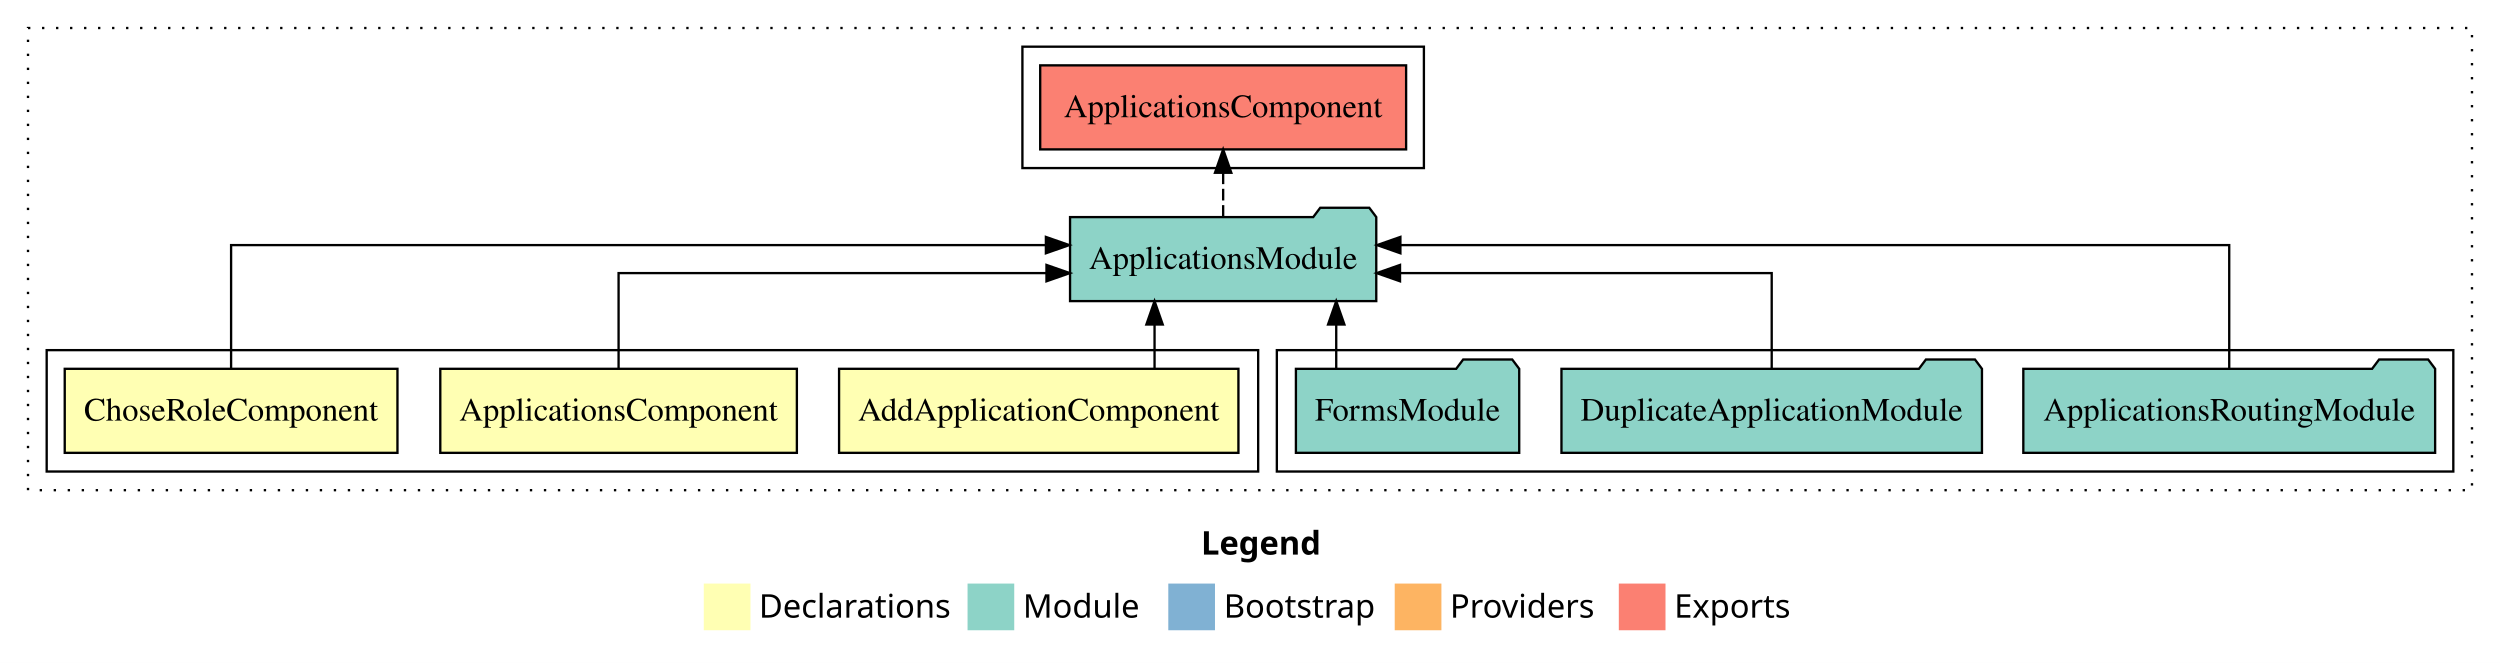
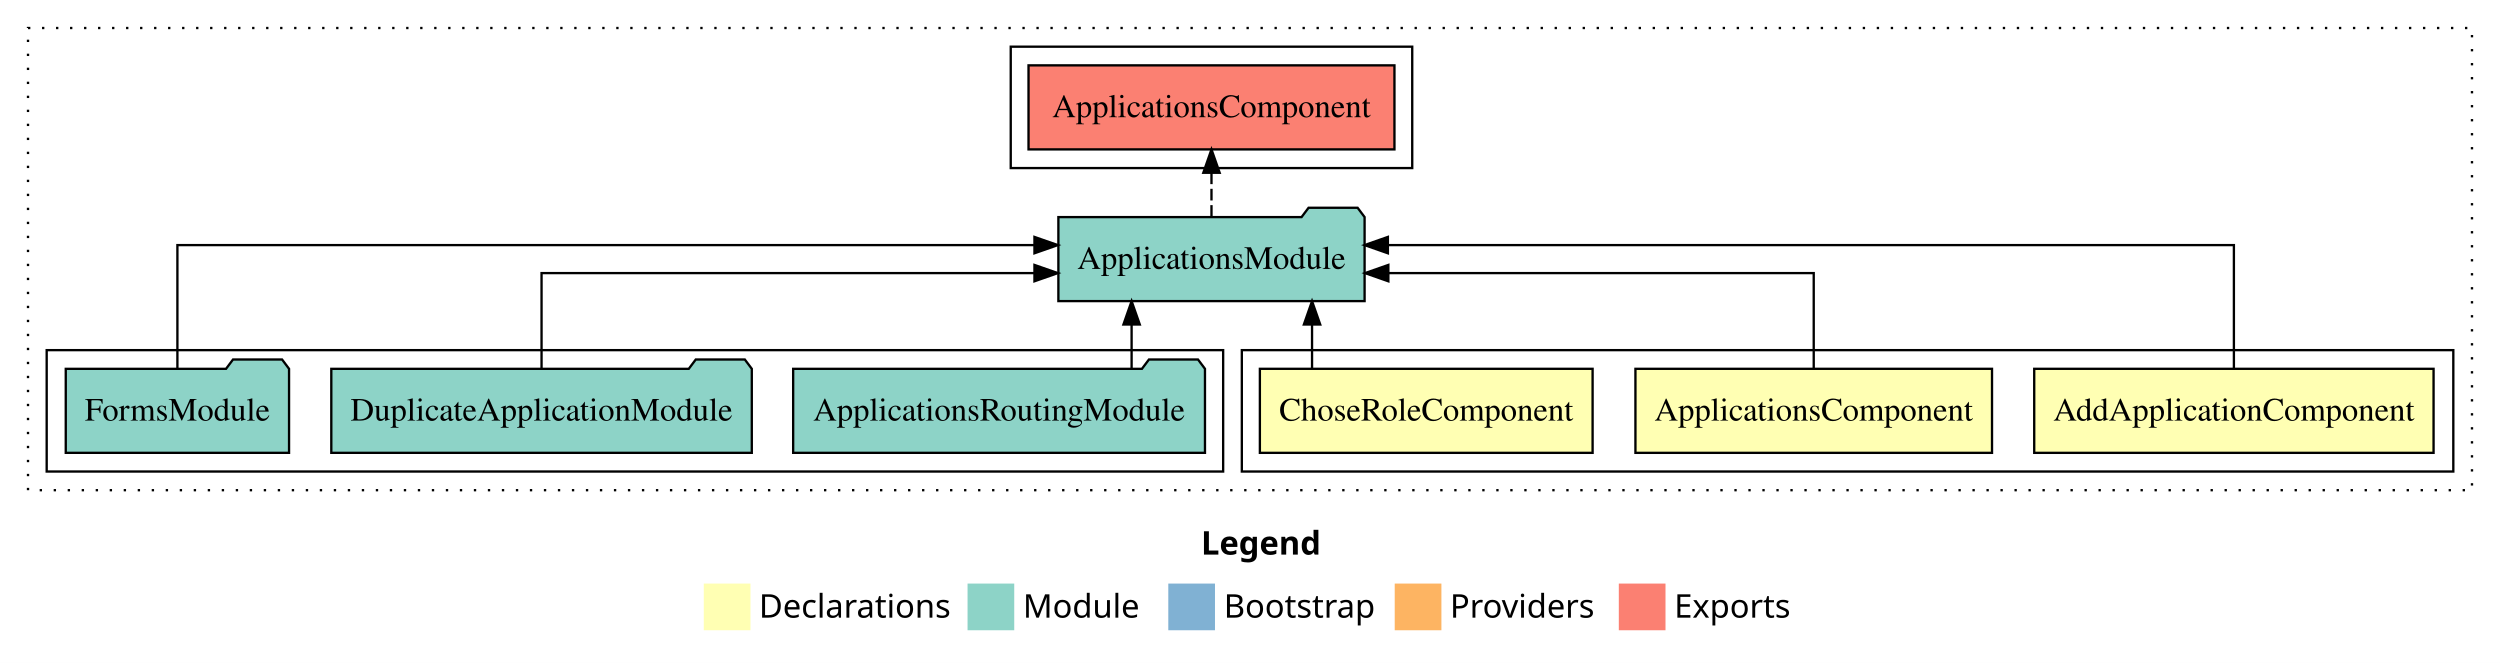
<svg xmlns="http://www.w3.org/2000/svg" width="1071pt" height="284pt" viewBox="0.00 0.00 1071.00 284.00">
  <g id="graph0" class="graph" transform="scale(1 1) rotate(0) translate(4 280)">
    <polygon fill="white" stroke="transparent" points="-4,4 -4,-280 1067,-280 1067,4 -4,4" />
    <text text-anchor="start" x="510.51" y="-42.4" font-family="sans-serif" font-weight="bold" font-size="14.00">Legend</text>
    <polygon fill="#ffffb3" stroke="transparent" points="297.5,-10 297.5,-30 317.5,-30 317.5,-10 297.5,-10" />
    <text text-anchor="start" x="321.13" y="-15.4" font-family="sans-serif" font-size="14.00">  Declarations</text>
    <polygon fill="#8dd3c7" stroke="transparent" points="410.5,-10 410.5,-30 430.5,-30 430.5,-10 410.5,-10" />
    <text text-anchor="start" x="434.23" y="-15.4" font-family="sans-serif" font-size="14.00">  Module</text>
    <polygon fill="#80b1d3" stroke="transparent" points="496.5,-10 496.5,-30 516.5,-30 516.5,-10 496.5,-10" />
    <text text-anchor="start" x="520.28" y="-15.4" font-family="sans-serif" font-size="14.00">  Bootstrap</text>
    <polygon fill="#fdb462" stroke="transparent" points="593.5,-10 593.5,-30 613.5,-30 613.5,-10 593.5,-10" />
    <text text-anchor="start" x="617.17" y="-15.4" font-family="sans-serif" font-size="14.00">  Providers</text>
    <polygon fill="#fb8072" stroke="transparent" points="689.5,-10 689.5,-30 709.5,-30 709.5,-10 689.5,-10" />
    <text text-anchor="start" x="713.23" y="-15.4" font-family="sans-serif" font-size="14.00">  Exports</text>
    <g id="clust1" class="cluster">
      <polygon fill="none" stroke="black" stroke-dasharray="1,5" points="8,-70 8,-268 1055,-268 1055,-70 8,-70" />
    </g>
    <g id="clust7" class="cluster">
-       <polygon fill="none" stroke="black" points="434,-208 434,-260 606,-260 606,-208 434,-208" />
+       <polygon fill="none" stroke="black" points="429,-208 429,-260 601,-260 601,-208 429,-208" />
+     </g>
+     <g id="clust2" class="cluster">
+       <polygon fill="none" stroke="black" points="528,-78 528,-130 1047,-130 1047,-78 528,-78" />
    </g>
    <g id="clust6" class="cluster">
-       <polygon fill="none" stroke="black" points="543,-78 543,-130 1047,-130 1047,-78 543,-78" />
-     </g>
-     <g id="clust2" class="cluster">
-       <polygon fill="none" stroke="black" points="16,-78 16,-130 535,-130 535,-78 16,-78" />
+       <polygon fill="none" stroke="black" points="16,-78 16,-130 520,-130 520,-78 16,-78" />
    </g>
    <g id="node1" class="node">
-       <polygon fill="#ffffb3" stroke="black" points="526.54,-122 355.46,-122 355.46,-86 526.54,-86 526.54,-122" />
-       <text text-anchor="middle" x="441" y="-99.8" font-family="Times,serif" font-size="14.00">AddApplicationComponent</text>
+       <polygon fill="#ffffb3" stroke="black" points="1038.54,-122 867.46,-122 867.46,-86 1038.54,-86 1038.54,-122" />
+       <text text-anchor="middle" x="953" y="-99.8" font-family="Times,serif" font-size="14.00">AddApplicationComponent</text>
    </g>
    <g id="node4" class="node">
-       <polygon fill="#8dd3c7" stroke="black" points="585.59,-187 582.59,-191 561.59,-191 558.59,-187 454.41,-187 454.41,-151 585.59,-151 585.59,-187" />
-       <text text-anchor="middle" x="520" y="-164.8" font-family="Times,serif" font-size="14.00">ApplicationsModule</text>
+       <polygon fill="#8dd3c7" stroke="black" points="580.59,-187 577.59,-191 556.59,-191 553.59,-187 449.41,-187 449.41,-151 580.59,-151 580.59,-187" />
+       <text text-anchor="middle" x="515" y="-164.8" font-family="Times,serif" font-size="14.00">ApplicationsModule</text>
    </g>
    <g id="edge1" class="edge">
-       <path fill="none" stroke="black" d="M490.61,-122.11C490.61,-122.11 490.61,-140.99 490.61,-140.99" />
-       <polygon fill="black" stroke="black" points="487.11,-140.99 490.61,-150.99 494.11,-140.99 487.11,-140.99" />
+       <path fill="none" stroke="black" d="M953,-122.28C953,-143.32 953,-175 953,-175 953,-175 590.57,-175 590.57,-175" />
+       <polygon fill="black" stroke="black" points="590.57,-171.5 580.57,-175 590.57,-178.5 590.57,-171.5" />
    </g>
    <g id="node2" class="node">
-       <polygon fill="#ffffb3" stroke="black" points="337.38,-122 184.62,-122 184.62,-86 337.38,-86 337.38,-122" />
-       <text text-anchor="middle" x="261" y="-99.8" font-family="Times,serif" font-size="14.00">ApplicationsComponent</text>
+       <polygon fill="#ffffb3" stroke="black" points="849.38,-122 696.62,-122 696.62,-86 849.38,-86 849.38,-122" />
+       <text text-anchor="middle" x="773" y="-99.8" font-family="Times,serif" font-size="14.00">ApplicationsComponent</text>
    </g>
    <g id="edge2" class="edge">
-       <path fill="none" stroke="black" d="M261,-122.02C261,-139.37 261,-163 261,-163 261,-163 444.31,-163 444.31,-163" />
-       <polygon fill="black" stroke="black" points="444.31,-166.5 454.31,-163 444.31,-159.5 444.31,-166.5" />
+       <path fill="none" stroke="black" d="M773,-122.02C773,-139.37 773,-163 773,-163 773,-163 590.77,-163 590.77,-163" />
+       <polygon fill="black" stroke="black" points="590.77,-159.5 580.77,-163 590.77,-166.5 590.77,-159.5" />
    </g>
    <g id="node3" class="node">
-       <polygon fill="#ffffb3" stroke="black" points="166.27,-122 23.73,-122 23.73,-86 166.27,-86 166.27,-122" />
-       <text text-anchor="middle" x="95" y="-99.8" font-family="Times,serif" font-size="14.00">ChoseRoleComponent</text>
+       <polygon fill="#ffffb3" stroke="black" points="678.27,-122 535.73,-122 535.73,-86 678.27,-86 678.27,-122" />
+       <text text-anchor="middle" x="607" y="-99.8" font-family="Times,serif" font-size="14.00">ChoseRoleComponent</text>
    </g>
    <g id="edge3" class="edge">
-       <path fill="none" stroke="black" d="M95,-122.28C95,-143.32 95,-175 95,-175 95,-175 444.06,-175 444.06,-175" />
-       <polygon fill="black" stroke="black" points="444.06,-178.5 454.06,-175 444.06,-171.5 444.06,-178.5" />
+       <path fill="none" stroke="black" d="M558.08,-122.11C558.08,-122.11 558.08,-140.99 558.08,-140.99" />
+       <polygon fill="black" stroke="black" points="554.58,-140.99 558.08,-150.99 561.58,-140.99 554.58,-140.99" />
    </g>
    <g id="node8" class="node">
-       <polygon fill="#fb8072" stroke="black" points="598.38,-252 441.62,-252 441.62,-216 598.38,-216 598.38,-252" />
-       <text text-anchor="middle" x="520" y="-229.8" font-family="Times,serif" font-size="14.00">ApplicationsComponent </text>
+       <polygon fill="#fb8072" stroke="black" points="593.38,-252 436.62,-252 436.62,-216 593.38,-216 593.38,-252" />
+       <text text-anchor="middle" x="515" y="-229.8" font-family="Times,serif" font-size="14.00">ApplicationsComponent </text>
    </g>
    <g id="edge7" class="edge">
-       <path fill="none" stroke="black" stroke-dasharray="5,2" d="M520,-187.11C520,-187.11 520,-205.99 520,-205.99" />
-       <polygon fill="black" stroke="black" points="516.5,-205.99 520,-215.99 523.5,-205.99 516.5,-205.99" />
+       <path fill="none" stroke="black" stroke-dasharray="5,2" d="M515,-187.11C515,-187.11 515,-205.99 515,-205.99" />
+       <polygon fill="black" stroke="black" points="511.5,-205.99 515,-215.99 518.5,-205.99 511.5,-205.99" />
    </g>
    <g id="node5" class="node">
-       <polygon fill="#8dd3c7" stroke="black" points="1039.21,-122 1036.21,-126 1015.21,-126 1012.21,-122 862.79,-122 862.79,-86 1039.21,-86 1039.21,-122" />
-       <text text-anchor="middle" x="951" y="-99.8" font-family="Times,serif" font-size="14.00">ApplicationsRoutingModule</text>
+       <polygon fill="#8dd3c7" stroke="black" points="512.21,-122 509.21,-126 488.21,-126 485.21,-122 335.79,-122 335.79,-86 512.21,-86 512.21,-122" />
+       <text text-anchor="middle" x="424" y="-99.8" font-family="Times,serif" font-size="14.00">ApplicationsRoutingModule</text>
    </g>
    <g id="edge4" class="edge">
-       <path fill="none" stroke="black" d="M951,-122.28C951,-143.32 951,-175 951,-175 951,-175 595.93,-175 595.93,-175" />
-       <polygon fill="black" stroke="black" points="595.93,-171.5 585.93,-175 595.93,-178.5 595.93,-171.5" />
+       <path fill="none" stroke="black" d="M480.78,-122.11C480.78,-122.11 480.78,-140.99 480.78,-140.99" />
+       <polygon fill="black" stroke="black" points="477.28,-140.99 480.78,-150.99 484.28,-140.99 477.28,-140.99" />
    </g>
    <g id="node6" class="node">
-       <polygon fill="#8dd3c7" stroke="black" points="845.07,-122 842.07,-126 821.07,-126 818.07,-122 664.93,-122 664.93,-86 845.07,-86 845.07,-122" />
-       <text text-anchor="middle" x="755" y="-99.8" font-family="Times,serif" font-size="14.00">DuplicateApplicationModule</text>
+       <polygon fill="#8dd3c7" stroke="black" points="318.07,-122 315.07,-126 294.07,-126 291.07,-122 137.93,-122 137.93,-86 318.07,-86 318.07,-122" />
+       <text text-anchor="middle" x="228" y="-99.8" font-family="Times,serif" font-size="14.00">DuplicateApplicationModule</text>
    </g>
    <g id="edge5" class="edge">
-       <path fill="none" stroke="black" d="M755,-122.02C755,-139.37 755,-163 755,-163 755,-163 595.77,-163 595.77,-163" />
-       <polygon fill="black" stroke="black" points="595.77,-159.5 585.77,-163 595.77,-166.5 595.77,-159.5" />
+       <path fill="none" stroke="black" d="M228,-122.02C228,-139.37 228,-163 228,-163 228,-163 439.16,-163 439.16,-163" />
+       <polygon fill="black" stroke="black" points="439.16,-166.5 449.16,-163 439.16,-159.5 439.16,-166.5" />
    </g>
    <g id="node7" class="node">
-       <polygon fill="#8dd3c7" stroke="black" points="646.83,-122 643.83,-126 622.83,-126 619.83,-122 551.17,-122 551.17,-86 646.83,-86 646.83,-122" />
-       <text text-anchor="middle" x="599" y="-99.8" font-family="Times,serif" font-size="14.00">FormsModule</text>
+       <polygon fill="#8dd3c7" stroke="black" points="119.83,-122 116.83,-126 95.83,-126 92.83,-122 24.17,-122 24.17,-86 119.83,-86 119.83,-122" />
+       <text text-anchor="middle" x="72" y="-99.8" font-family="Times,serif" font-size="14.00">FormsModule</text>
    </g>
    <g id="edge6" class="edge">
-       <path fill="none" stroke="black" d="M568.44,-122.11C568.44,-122.11 568.44,-140.99 568.44,-140.99" />
-       <polygon fill="black" stroke="black" points="564.94,-140.99 568.44,-150.99 571.94,-140.99 564.94,-140.99" />
+       <path fill="none" stroke="black" d="M72,-122.28C72,-143.32 72,-175 72,-175 72,-175 439.16,-175 439.16,-175" />
+       <polygon fill="black" stroke="black" points="439.16,-178.5 449.16,-175 439.16,-171.5 439.16,-178.5" />
    </g>
  </g>
</svg>
